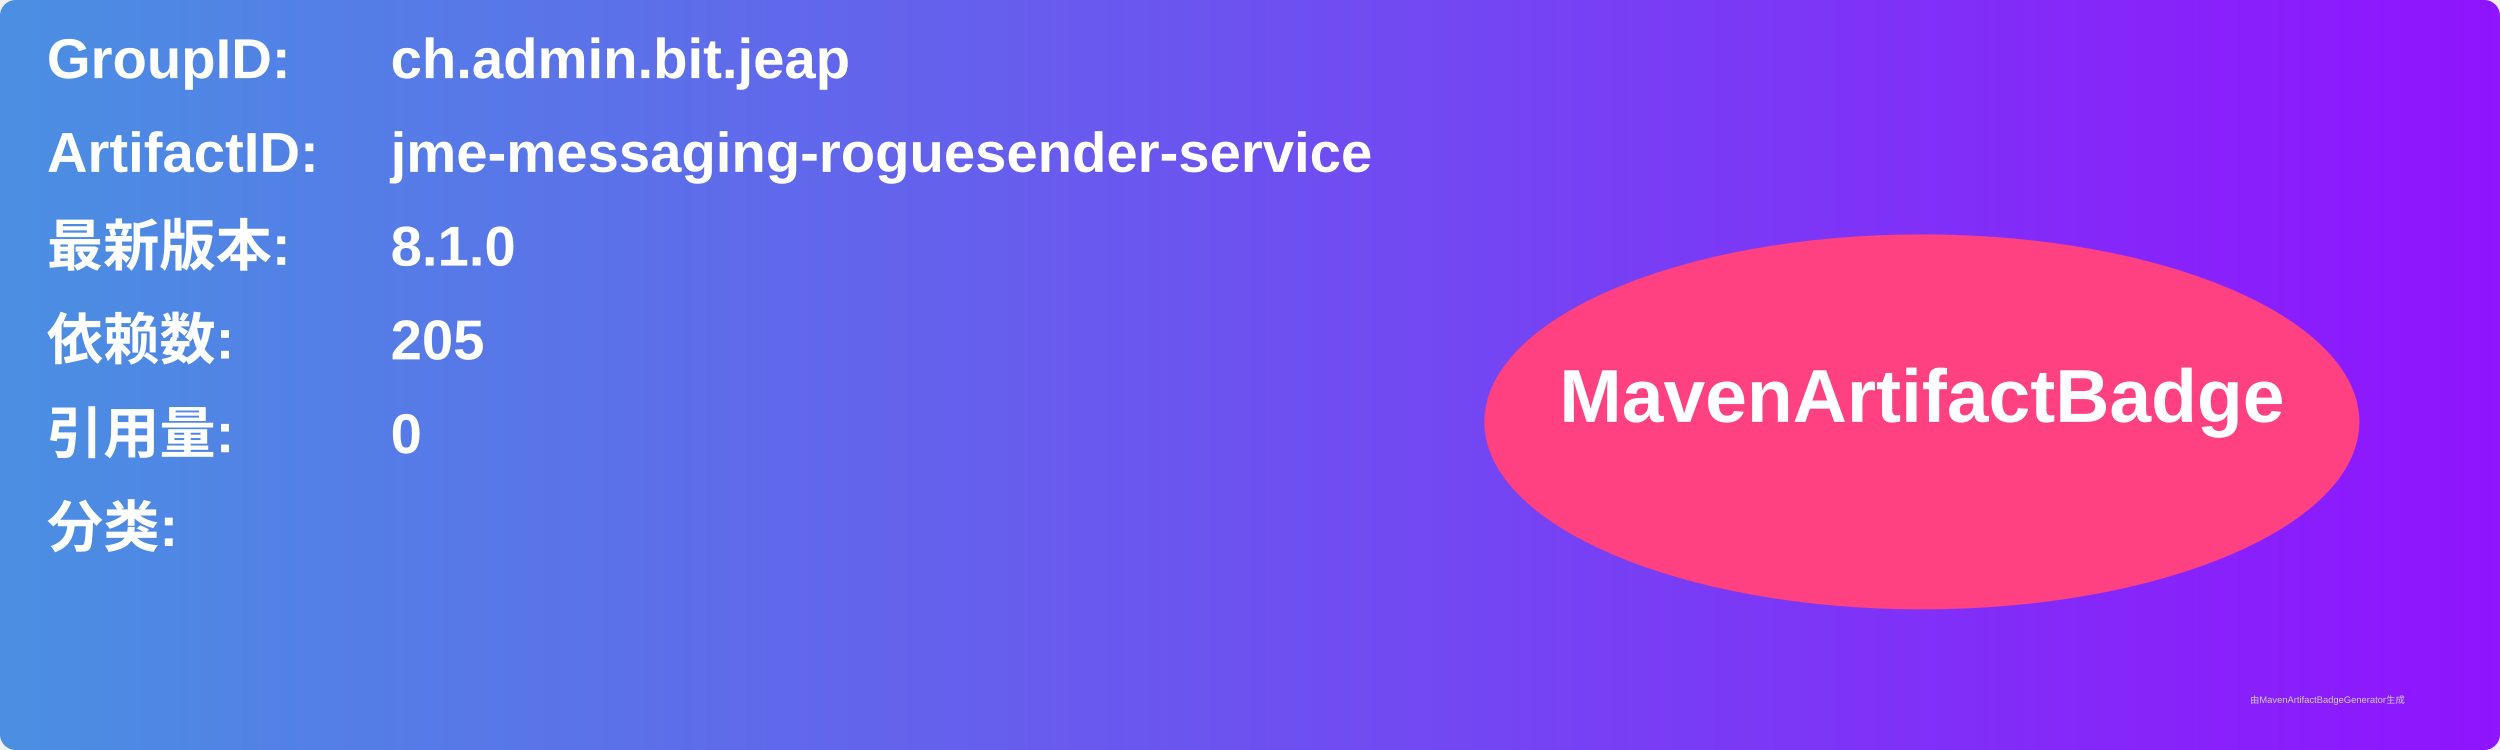
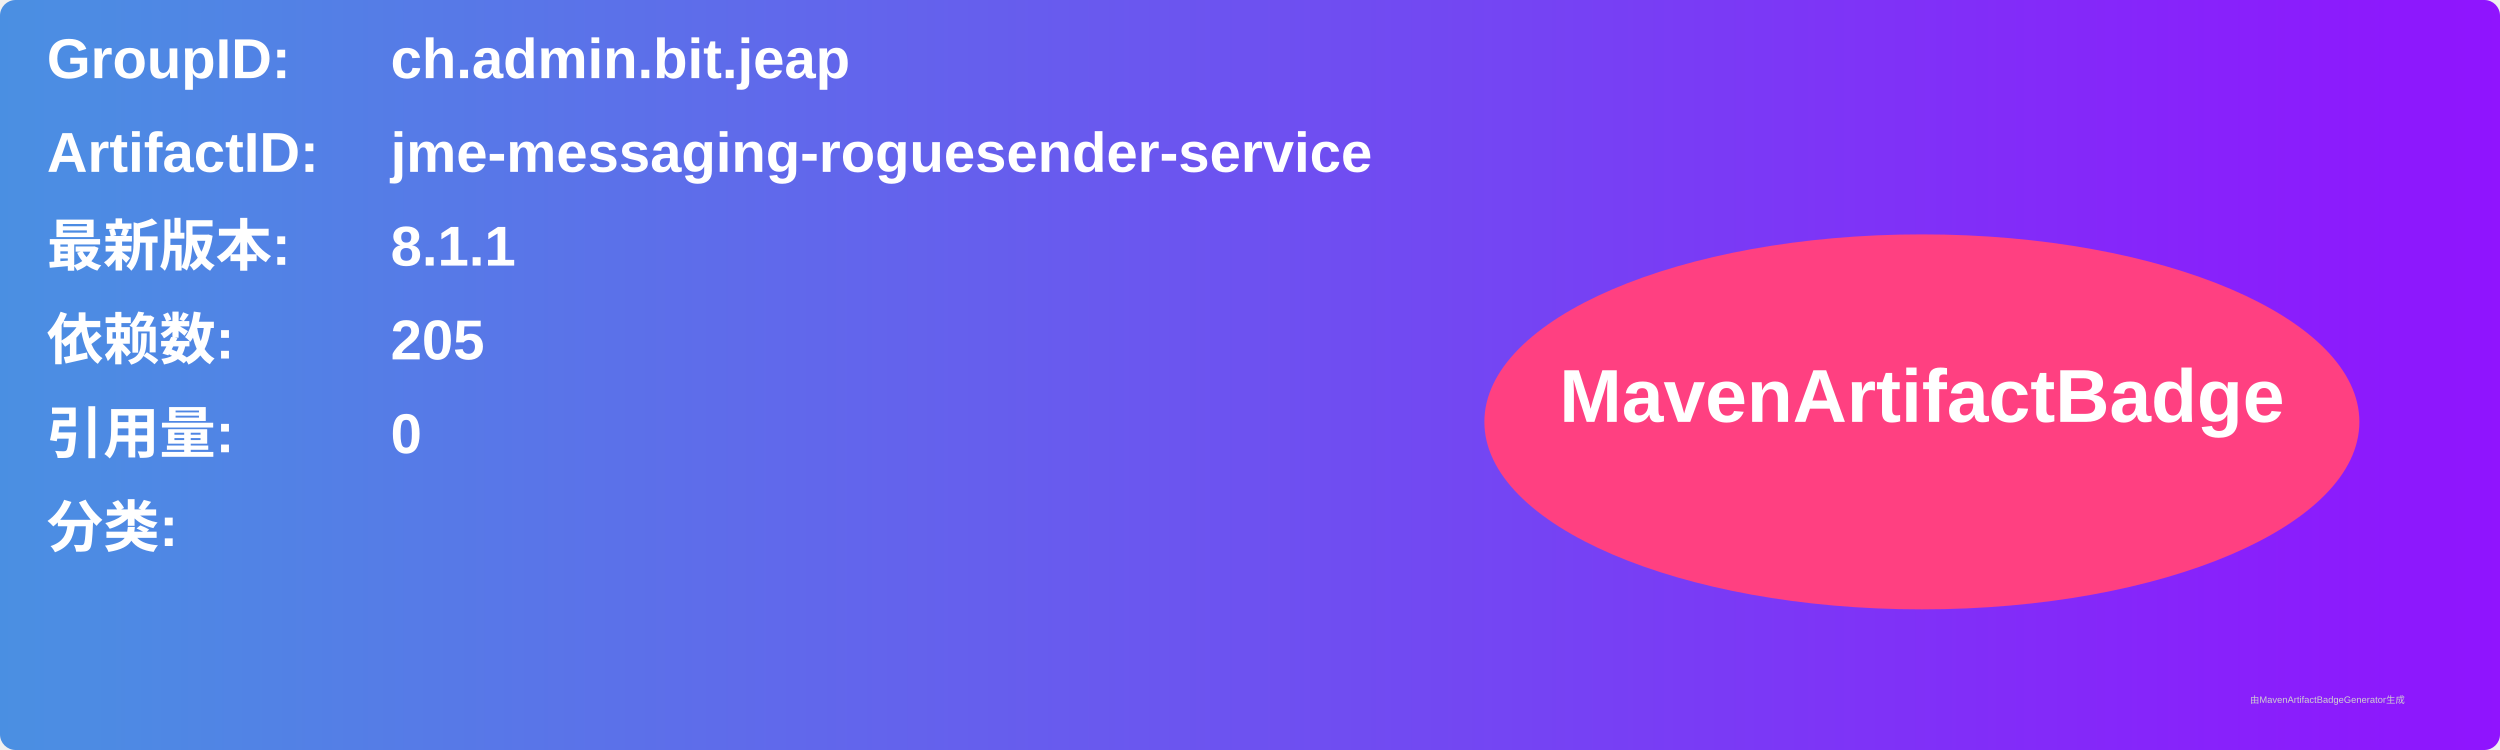
<svg xmlns="http://www.w3.org/2000/svg" width="800" height="240" viewBox="0 0 800 240">
  <linearGradient id="grad" x1="0%" y1="0%" x2="100%" y2="0%">
    <stop offset="0%" stop-color="#4a90e2" />
    <stop offset="100%" stop-color="#9013fe" />
  </linearGradient>
  <rect width="100%" height="100%" rx="5" ry="5" fill="url(#grad)" />
  <g transform="translate(15, 15)">
    <text x="0" y="10" font-family="Arial" font-size="18" fill="white" font-weight="bold" width="260">GroupID:</text>
    <text x="110" y="10" font-family="Arial" font-size="18" fill="white" font-weight="bold" width="460">ch.admin.bit.jeap</text>
    <text x="0" y="40" font-family="Arial" font-size="18" fill="white" font-weight="bold" width="260">ArtifactID:</text>
    <text x="110" y="40" font-family="Arial" font-size="18" fill="white" font-weight="bold" width="460">jme-messaging-roguesender-service</text>
    <text x="0" y="70" font-family="Arial" font-size="18" fill="white" font-weight="bold">最新版本:</text>
    <text x="110" y="70" font-family="Arial" font-size="18" fill="white" font-weight="bold">
-       <tspan font-weight="bold">8.1.0</tspan>
+       <tspan font-weight="bold">8.1.1</tspan>
    </text>
    <text x="0" y="100" font-family="Arial" font-size="18" fill="white" font-weight="bold">依赖数: </text>
    <text x="110" y="100" font-family="Arial" font-size="18" fill="white">
      <tspan font-weight="bold">205</tspan>
    </text>
    <text x="0" y="130" font-family="Arial" font-size="18" fill="white" font-weight="bold">引用量: </text>
    <text x="110" y="130" font-family="Arial" font-size="18" fill="white">
      <tspan font-weight="bold">0</tspan>
    </text>
    <text x="0" y="160" font-family="Arial" font-size="18" fill="white" font-weight="bold">分类:</text>
    <text x="10" y="190" font-family="Arial" font-size="10" fill="white">
      <tspan font-weight="bold" />
    </text>
    <ellipse cx="600" cy="120" rx="140" ry="60" fill="#ff4081" />
    <text x="600" y="120" text-anchor="middle" font-family="Arial" font-size="24" fill="white" font-weight="bold">MavenArtifactBadge</text>
  </g>
  <text x="720" y="225" font-family="Arial" font-size="3" fill="#d0d0d0">由MavenArtifactBadgeGenerator生成</text>
</svg>
